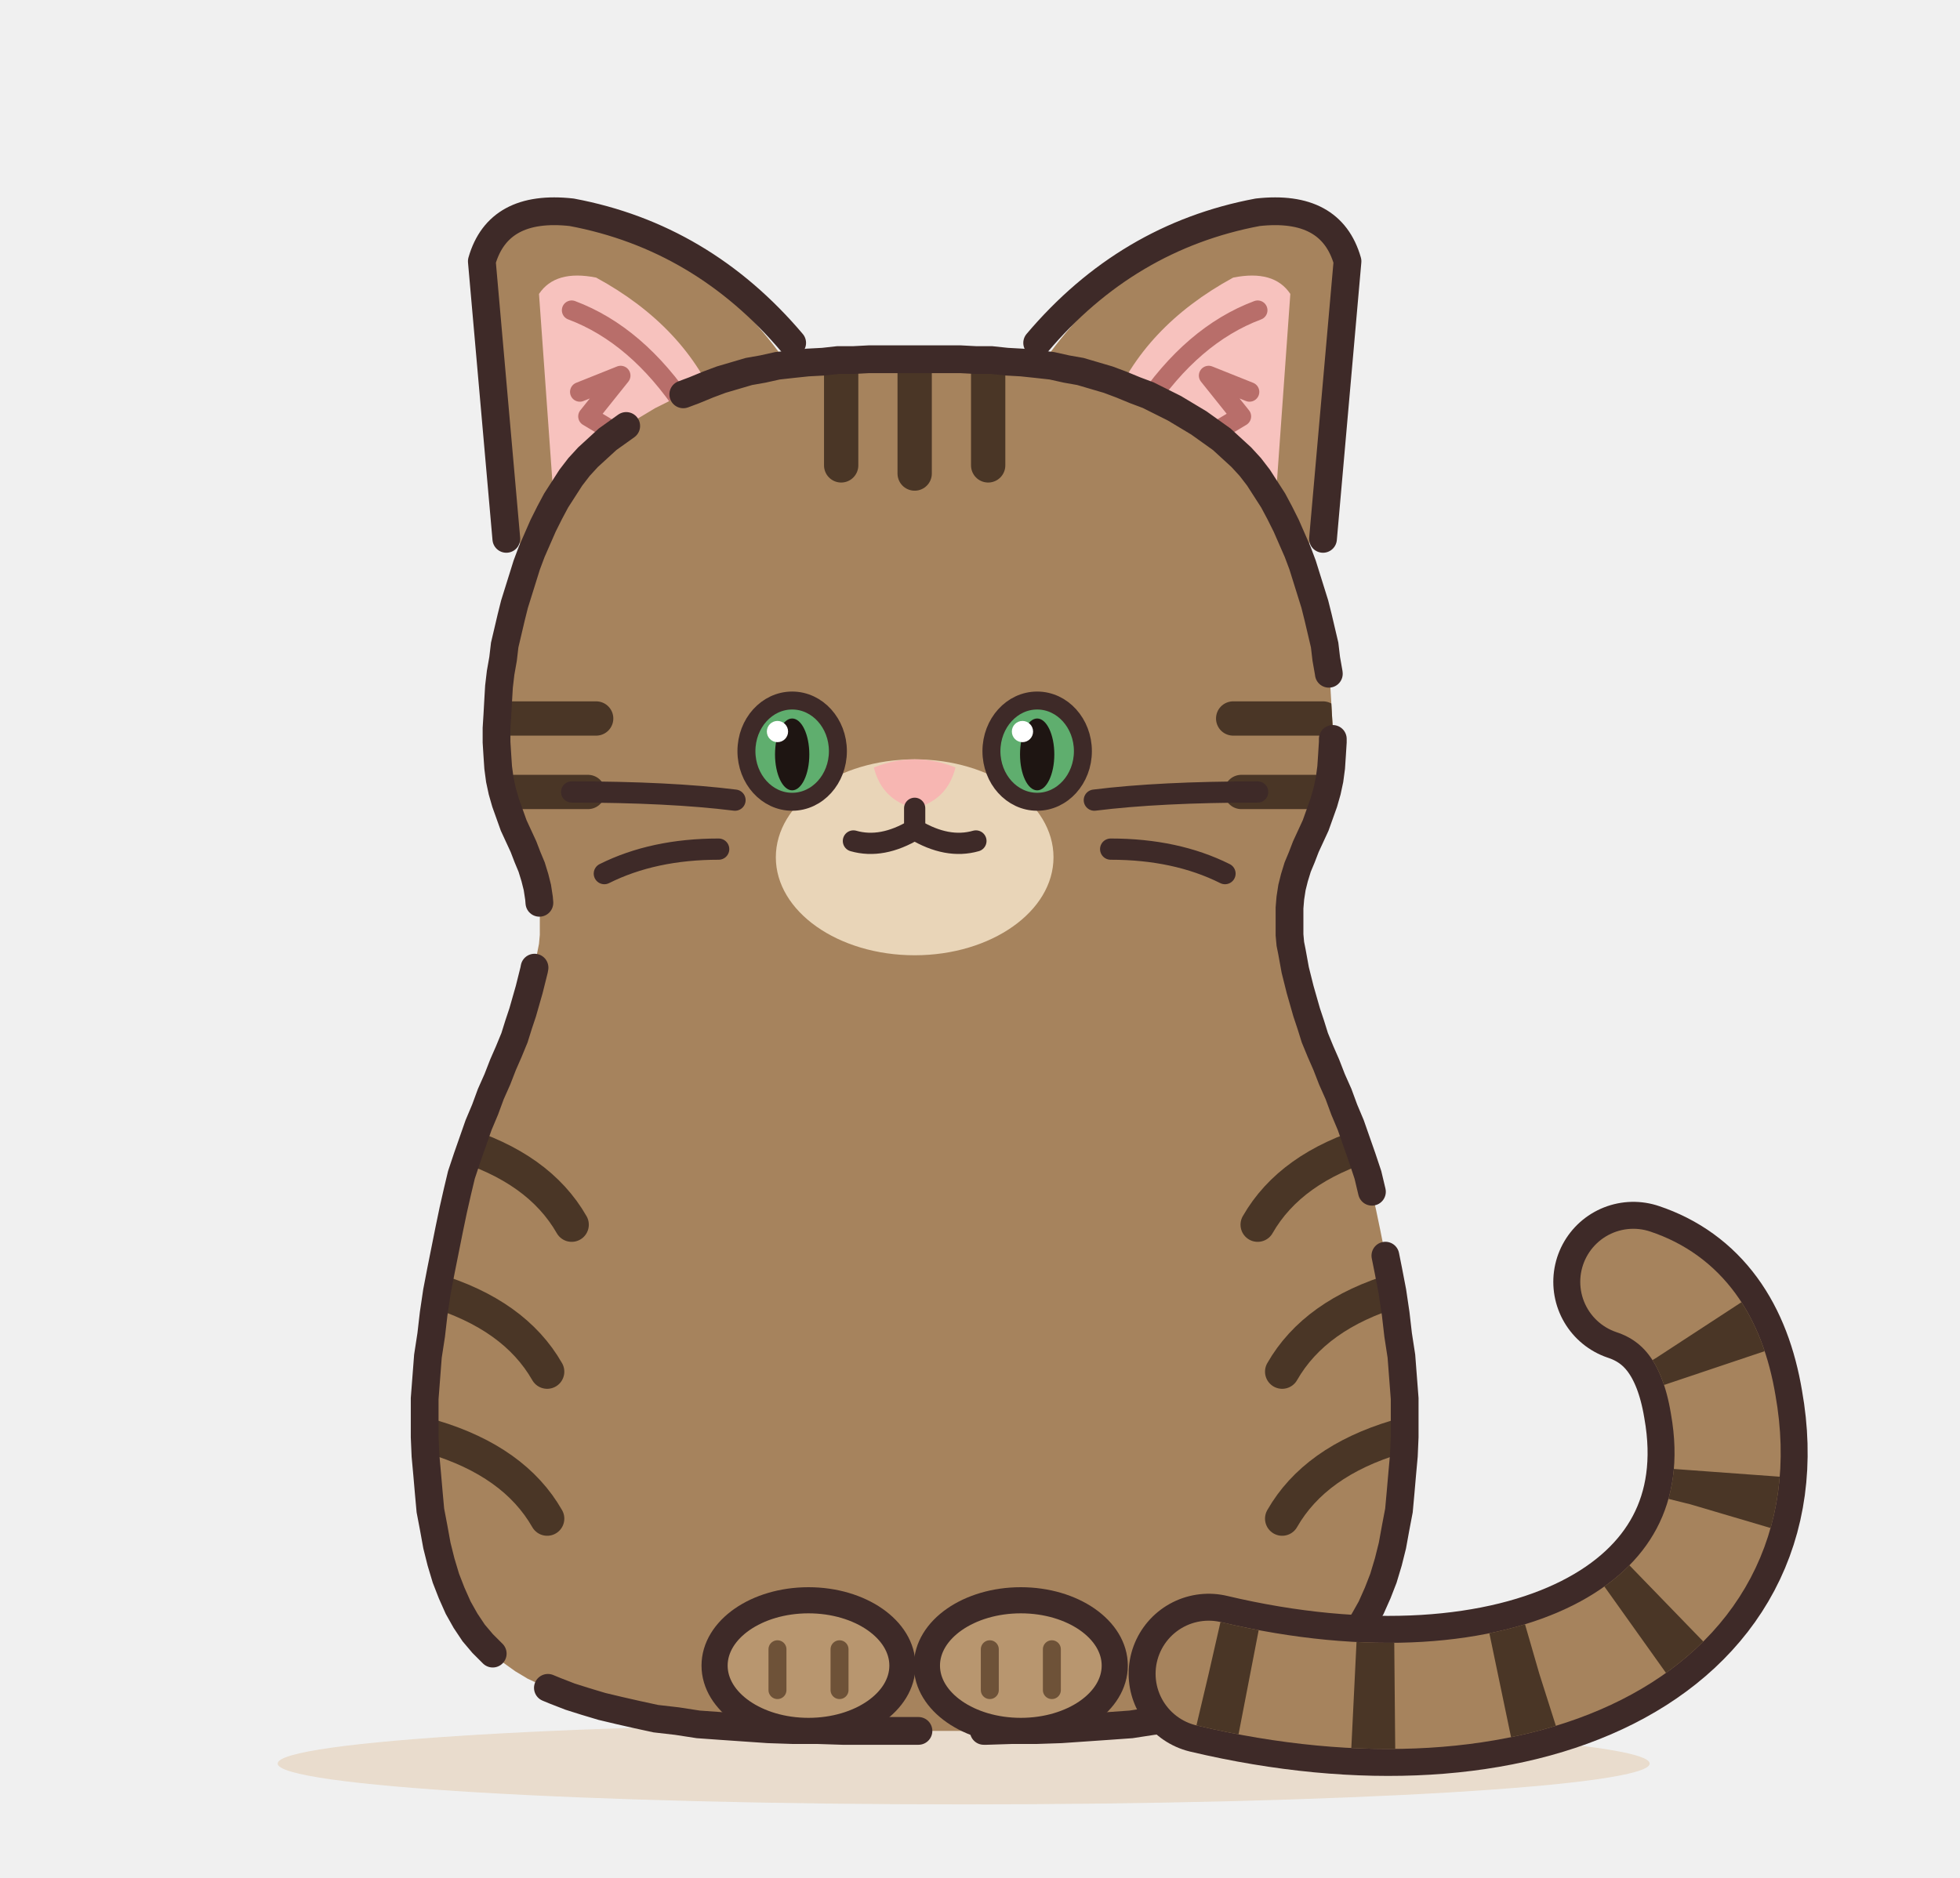
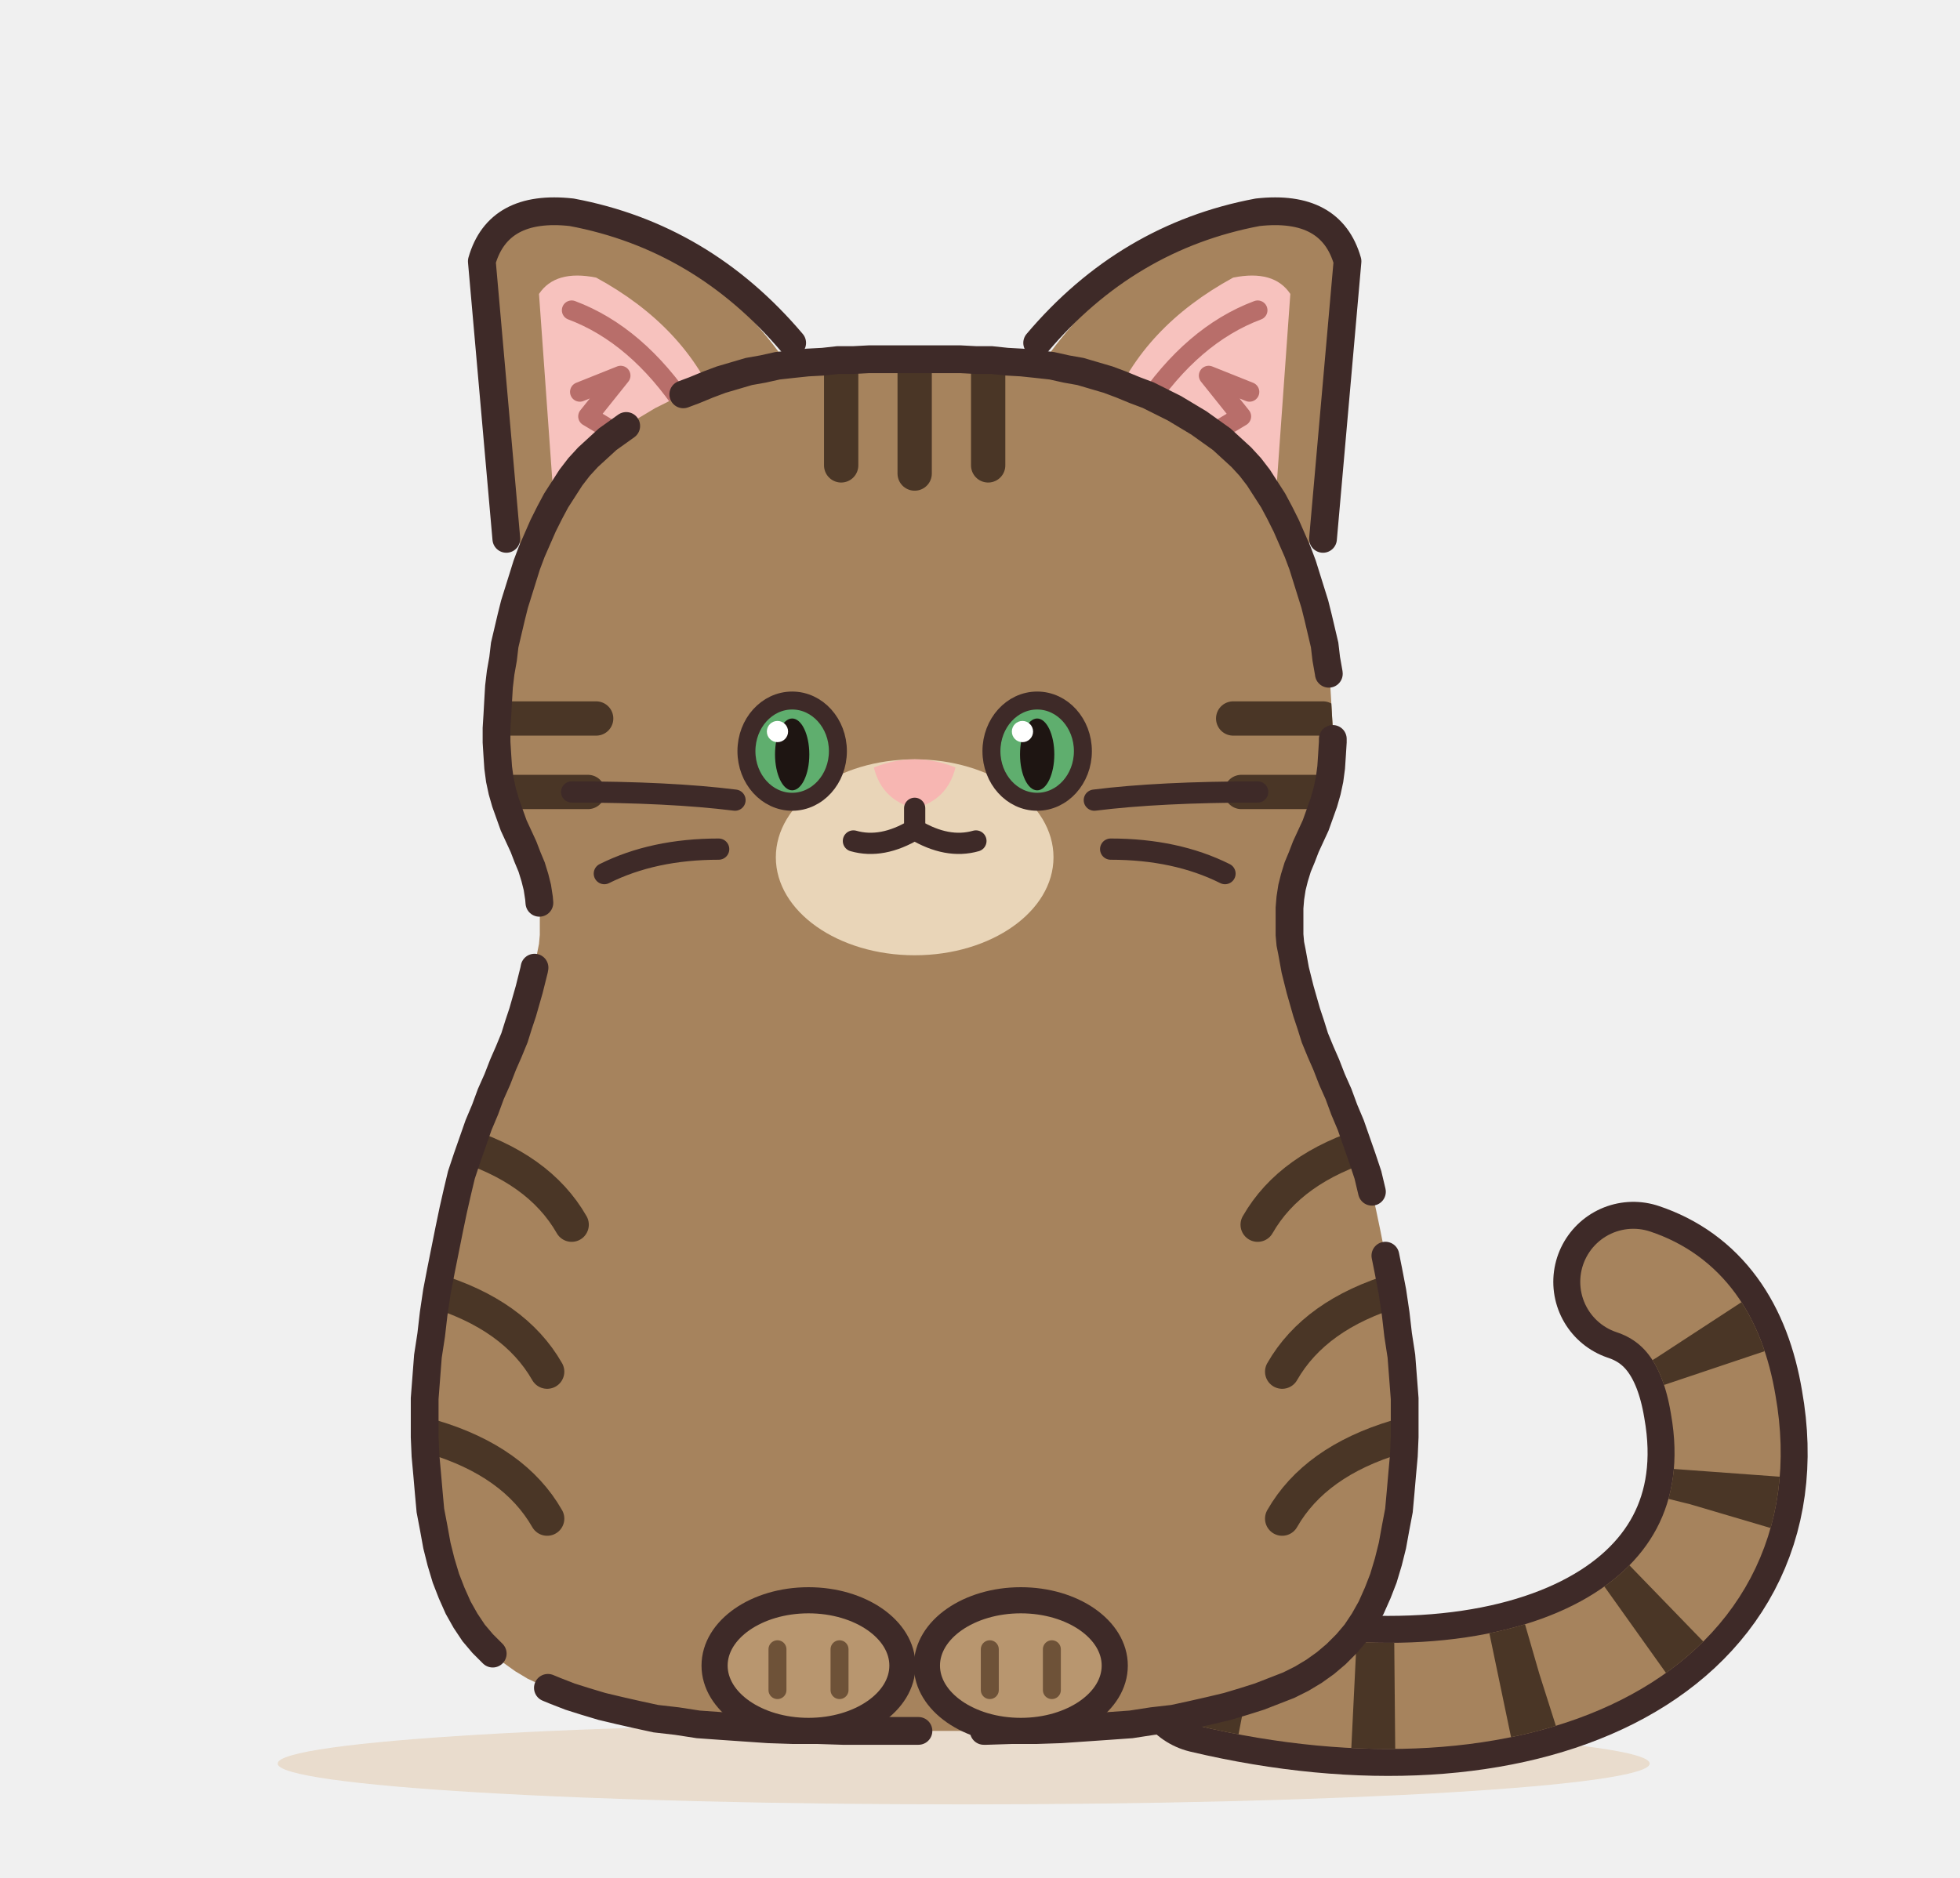
<svg xmlns="http://www.w3.org/2000/svg" width="480" height="460" viewBox="0 0 240 230" role="img" aria-label="キジトラ">
  <defs>
    <filter id="kijitora-soft" x="-30%" y="-30%" width="160%" height="160%">
      <feGaussianBlur stdDeviation="3.5" />
    </filter>
    <clipPath id="kijitora-c">
      <path d="M112 44L113.8 44L115.7 44L117.6 44L119.5 44.1L121.4 44.1L123.3 44.3L125.1 44.4L127 44.6L128.8 44.8L130.6 45.2L132.3 45.5L134 46L135.7 46.5L137.3 47.1L139 47.8L140.6 48.4L142.2 49.2L143.8 50L145.3 50.9L146.8 51.8L148.2 52.8L149.6 53.8L150.8 54.9L152 56L153.1 57.2L154.1 58.5L155 59.9L155.9 61.3L156.7 62.8L157.5 64.4L158.2 66L158.9 67.6L159.5 69.2L160 70.8L160.5 72.4L161 74L161.4 75.6L161.8 77.3L162.2 79L162.4 80.7L162.7 82.4L162.9 84.1L163 85.8L163.1 87.6L163.2 89.2L163.2 90.9L163.1 92.5L163 94L162.8 95.5L162.5 96.9L162.1 98.3L161.6 99.7L161.1 101.1L160.5 102.4L159.9 103.7L159.4 105L158.9 106.2L158.5 107.5L158.2 108.7L158 110L157.9 111.2L157.9 112.4L157.9 113.5L157.9 114.5L158 115.6L158.2 116.6L158.4 117.7L158.6 118.8L158.9 120L159.2 121.2L159.6 122.6L160 124L160.5 125.5L161 127.1L161.7 128.8L162.4 130.4L163.1 132.2L163.9 134L164.6 135.9L165.4 137.8L166.1 139.8L166.8 141.8L167.5 143.9L168 146L168.5 148.2L169 150.6L169.5 153.1L170 155.6L170.5 158.2L170.9 160.9L171.2 163.5L171.6 166.1L171.8 168.7L172 171.3L172 173.7L172 176L171.9 178.3L171.7 180.5L171.5 182.8L171.3 185L170.9 187.1L170.5 189.3L170 191.3L169.4 193.3L168.7 195.1L167.9 196.9L167 198.5L166 200L164.9 201.3L163.6 202.6L162.3 203.7L160.9 204.7L159.4 205.6L157.8 206.4L156 207.1L154.2 207.8L152.3 208.4L150.3 209L148.2 209.5L146 210L143.7 210.5L141.1 210.8L138.5 211.2L135.7 211.4L132.8 211.6L129.9 211.8L126.9 211.9L123.9 211.9L120.8 212L117.8 212L114.9 212L112 212L109.1 212L106.2 212L103.2 212L100.1 211.9L97.1 211.9L94.1 211.8L91.2 211.6L88.3 211.4L85.5 211.2L82.9 210.8L80.3 210.5L78 210L75.8 209.5L73.7 209L71.7 208.4L69.8 207.8L68 207.1L66.3 206.4L64.6 205.6L63.1 204.7L61.7 203.7L60.4 202.6L59.1 201.3L58 200L57 198.5L56.1 196.9L55.3 195.1L54.6 193.3L54 191.3L53.5 189.3L53.1 187.1L52.7 185L52.5 182.8L52.3 180.5L52.1 178.3L52 176L52 173.7L52 171.3L52.2 168.7L52.4 166.1L52.8 163.5L53.1 160.9L53.5 158.2L54 155.6L54.5 153.1L55 150.6L55.5 148.2L56 146L56.5 143.9L57.2 141.8L57.9 139.8L58.6 137.8L59.4 135.9L60.1 134L60.9 132.2L61.6 130.4L62.3 128.8L63 127.1L63.5 125.5L64 124L64.4 122.6L64.8 121.2L65.1 120L65.4 118.8L65.6 117.7L65.8 116.6L66 115.6L66.1 114.5L66.1 113.5L66.1 112.4L66.1 111.2L66 110L65.8 108.7L65.5 107.5L65.1 106.2L64.6 105L64.1 103.7L63.5 102.4L62.9 101.1L62.4 99.7L61.9 98.3L61.5 96.9L61.2 95.5L61 94L60.9 92.5L60.8 90.9L60.8 89.2L60.9 87.6L61 85.8L61.1 84.1L61.3 82.4L61.6 80.7L61.8 79L62.2 77.3L62.6 75.6L63 74L63.5 72.4L64 70.8L64.5 69.2L65.1 67.6L65.8 66L66.5 64.4L67.3 62.8L68.1 61.3L69 59.9L69.9 58.5L70.9 57.2L72 56L73.2 54.9L74.4 53.8L75.8 52.8L77.2 51.8L78.7 50.9L80.2 50L81.8 49.2L83.4 48.4L85 47.8L86.7 47.1L88.3 46.5L90 46L91.7 45.5L93.4 45.2L95.2 44.8L97 44.6L98.9 44.4L100.8 44.3L102.6 44.1L104.5 44.1L106.4 44L108.3 44L110.2 44Z" />
    </clipPath>
  </defs>
  <ellipse cx="118" cy="216" rx="84" ry="5" fill="#E5D3BD" opacity=".7" />
  <g transform="translate(0 0) scale(1 1)">
    <g>
      <g class="part-ear">
        <path d="M64 70 L60 30 Q62 25 70 26 Q86 30 96 44 Z" fill="#A6835D" />
        <path d="M68 64 L66 36 Q68 33 73 34 Q84 40 88 50 Z" fill="#F7C2BE" />
        <path d="M62 66 L59 32 Q61 25 70 26 Q86 29 97 42" fill="none" stroke="#3E2A28" stroke-width="3.4" stroke-linecap="round" stroke-linejoin="round" />
        <path d="M70 38 Q78 41 84 50 M71 48 L76 46 L72 51 L77 54" fill="none" stroke="#B86E6A" stroke-width="2.4" stroke-linecap="round" stroke-linejoin="round" />
      </g>
      <g class="part-ear">
        <path d="M160 70 L164 30 Q162 25 154 26 Q138 30 128 44 Z" fill="#A6835D" />
        <path d="M156 64 L158 36 Q156 33 151 34 Q140 40 136 50 Z" fill="#F7C2BE" />
        <path d="M162 66 L165 32 Q163 25 154 26 Q138 29 127 42" fill="none" stroke="#3E2A28" stroke-width="3.4" stroke-linecap="round" stroke-linejoin="round" />
        <path d="M154 38 Q146 41 140 50 M153 48 L148 46 L152 51 L147 54" fill="none" stroke="#B86E6A" stroke-width="2.4" stroke-linecap="round" stroke-linejoin="round" />
      </g>
    </g>
+     <g class="part-tail">
+       <path d="M148 205 C186 214 216 200 211 172 Q209 160 200 157" fill="none" stroke="#3E2A28" stroke-width="19.6" stroke-linecap="round" />
+       <path d="M148 205 C186 214 216 200 211 172 Q209 160 200 157" fill="none" stroke="#A6835D" stroke-width="13" stroke-linecap="round" />
+       <path d="M148 205 C186 214 216 200 211 172 Q209 160 200 157" fill="none" stroke="#4A3626" stroke-width="13" stroke-dasharray="5 13" />
+     </g>
    <path d="M112 44L113.8 44L115.7 44L117.6 44L119.5 44.1L121.4 44.1L123.3 44.3L125.1 44.4L127 44.6L128.8 44.8L130.6 45.2L132.3 45.5L134 46L135.7 46.5L137.3 47.1L139 47.8L140.6 48.4L142.2 49.2L143.8 50L145.3 50.9L146.8 51.8L148.2 52.8L149.6 53.8L150.8 54.9L152 56L153.1 57.2L154.1 58.5L155 59.9L155.9 61.3L156.7 62.8L157.5 64.4L158.2 66L158.9 67.6L159.5 69.2L160 70.8L160.5 72.4L161 74L161.4 75.6L161.8 77.3L162.2 79L162.4 80.7L162.7 82.4L162.9 84.1L163 85.8L163.1 87.6L163.2 89.2L163.2 90.9L163.1 92.5L163 94L162.8 95.5L162.5 96.9L162.1 98.3L161.6 99.7L161.1 101.1L160.5 102.4L159.9 103.7L159.4 105L158.9 106.2L158.5 107.5L158.2 108.7L158 110L157.9 111.2L157.9 112.4L157.9 113.5L157.9 114.5L158 115.6L158.2 116.6L158.4 117.7L158.6 118.8L158.9 120L159.2 121.2L159.6 122.6L160 124L160.5 125.5L161 127.1L161.7 128.8L162.4 130.4L163.1 132.2L163.9 134L164.6 135.9L165.4 137.8L166.1 139.8L166.8 141.8L167.5 143.9L168 146L168.5 148.2L169 150.6L169.5 153.1L170 155.6L170.5 158.2L170.9 160.9L171.2 163.5L171.6 166.1L171.8 168.7L172 171.3L172 173.7L172 176L171.9 178.3L171.7 180.5L171.5 182.8L171.3 185L170.9 187.1L170.5 189.3L170 191.3L169.4 193.3L168.7 195.1L167.9 196.9L167 198.5L166 200L164.9 201.3L163.6 202.6L162.3 203.7L160.9 204.7L159.4 205.6L157.8 206.4L156 207.1L154.2 207.8L152.3 208.4L150.3 209L148.2 209.5L146 210L143.7 210.5L141.1 210.8L138.5 211.2L135.7 211.4L132.8 211.6L129.9 211.8L126.9 211.9L123.9 211.9L120.8 212L117.8 212L114.9 212L112 212L109.1 212L106.2 212L103.2 212L100.1 211.9L97.1 211.9L94.1 211.8L91.2 211.6L88.3 211.4L85.5 211.2L82.9 210.8L80.3 210.5L78 210L75.8 209.5L73.7 209L71.7 208.4L69.8 207.8L68 207.1L66.3 206.4L64.6 205.6L63.1 204.7L61.7 203.7L60.4 202.6L59.1 201.3L58 200L57 198.5L56.1 196.9L55.3 195.1L54.6 193.3L54 191.3L53.5 189.3L53.1 187.1L52.7 185L52.5 182.8L52.3 180.5L52.1 178.3L52 176L52 173.7L52 171.3L52.2 168.7L52.4 166.1L52.8 163.5L53.1 160.9L53.5 158.2L54 155.6L54.5 153.1L55 150.6L55.5 148.2L56 146L56.5 143.9L57.2 141.8L57.9 139.8L58.6 137.8L59.4 135.9L60.1 134L60.9 132.2L61.6 130.4L62.3 128.8L63 127.1L63.5 125.5L64 124L64.4 122.6L64.8 121.2L65.1 120L65.4 118.8L65.6 117.7L65.8 116.6L66 115.6L66.1 114.5L66.1 113.5L66.1 112.4L66.1 111.2L66 110L65.8 108.7L65.5 107.5L65.1 106.2L64.6 105L64.1 103.7L63.5 102.4L62.9 101.1L62.4 99.7L61.9 98.3L61.5 96.9L61.2 95.5L61 94L60.9 92.5L60.8 90.9L60.8 89.2L60.9 87.6L61 85.8L61.1 84.1L61.3 82.4L61.6 80.7L61.8 79L62.2 77.3L62.6 75.6L63 74L63.5 72.4L64 70.8L64.5 69.2L65.1 67.6L65.8 66L66.5 64.4L67.3 62.8L68.1 61.3L69 59.9L69.9 58.5L70.9 57.2L72 56L73.2 54.9L74.4 53.8L75.8 52.8L77.2 51.8L78.7 50.9L80.2 50L81.8 49.2L83.4 48.4L85 47.8L86.7 47.1L88.3 46.5L90 46L91.7 45.5L93.4 45.2L95.2 44.8L97 44.6L98.9 44.4L100.8 44.3L102.6 44.1L104.5 44.1L106.4 44L108.3 44L110.2 44Z" fill="#A6835D" />
    <g clip-path="url(#kijitora-c)">
      <g>
        <path d="M103 45 v12 M112 43 v15 M121 45 v12" stroke="#4A3626" stroke-width="4.2" stroke-linecap="round" fill="none" />
        <path d="M62 88 h11 M63 97 h9 M162 88 h-11 M161 97 h-9" stroke="#4A3626" stroke-width="4.2" stroke-linecap="round" fill="none" />
        <ellipse cx="112" cy="105" rx="17" ry="12" fill="#E9D5B8" />
      </g>
      <g>
        <path d="M56 140 q10 3 14 10 M168 140 q-10 3 -14 10 M53 158 q10 3 14 10 M171 158 q-10 3 -14 10 M53 176 q10 3 14 10 M171 176 q-10 3 -14 10" stroke="#4A3626" stroke-width="4.2" stroke-linecap="round" fill="none" />
      </g>
    </g>
    <path d="M112 44L113.8 44L115.7 44L117.6 44L119.5 44.1L121.4 44.1L123.3 44.3L125.1 44.4L127 44.6L128.8 44.8L130.6 45.2L132.3 45.5L134 46L135.7 46.5L137.3 47.1L139 47.8L140.6 48.4L142.2 49.2L143.8 50L145.3 50.9L146.8 51.8L148.2 52.8L149.6 53.8L150.8 54.9L152 56L153.1 57.2L154.1 58.5L155 59.9L155.9 61.3L156.7 62.8L157.5 64.4L158.2 66L158.9 67.6L159.5 69.2L160 70.8L160.5 72.4L161 74L161.4 75.6L161.8 77.3L162.2 79L162.4 80.7L162.7 82.4L162.9 84.1L163 85.8L163.1 87.6L163.2 89.2L163.2 90.9L163.1 92.5L163 94L162.8 95.5L162.5 96.9L162.1 98.3L161.6 99.7L161.1 101.1L160.5 102.4L159.9 103.7L159.4 105L158.9 106.2L158.5 107.5L158.2 108.7L158 110L157.9 111.2L157.9 112.4L157.9 113.5L157.9 114.5L158 115.6L158.2 116.6L158.4 117.7L158.6 118.8L158.9 120L159.2 121.2L159.6 122.6L160 124L160.5 125.5L161 127.1L161.7 128.8L162.4 130.4L163.1 132.2L163.9 134L164.6 135.9L165.4 137.8L166.1 139.8L166.8 141.8L167.5 143.9L168 146L168.5 148.2L169 150.6L169.5 153.1L170 155.6L170.5 158.2L170.9 160.9L171.2 163.5L171.6 166.1L171.8 168.7L172 171.3L172 173.7L172 176L171.9 178.3L171.7 180.5L171.5 182.8L171.3 185L170.9 187.1L170.5 189.3L170 191.3L169.4 193.3L168.7 195.1L167.9 196.9L167 198.5L166 200L164.9 201.3L163.6 202.6L162.3 203.7L160.9 204.7L159.4 205.6L157.8 206.4L156 207.1L154.2 207.8L152.3 208.4L150.3 209L148.2 209.5L146 210L143.7 210.5L141.1 210.8L138.5 211.2L135.7 211.4L132.8 211.6L129.9 211.8L126.9 211.9L123.9 211.9L120.8 212L117.8 212L114.9 212L112 212L109.1 212L106.2 212L103.2 212L100.1 211.9L97.1 211.9L94.1 211.8L91.2 211.6L88.3 211.4L85.5 211.2L82.9 210.8L80.3 210.5L78 210L75.8 209.5L73.7 209L71.7 208.4L69.8 207.8L68 207.1L66.3 206.4L64.6 205.6L63.1 204.7L61.7 203.7L60.4 202.6L59.1 201.3L58 200L57 198.5L56.1 196.9L55.3 195.1L54.6 193.3L54 191.3L53.5 189.3L53.1 187.1L52.7 185L52.5 182.8L52.3 180.5L52.1 178.3L52 176L52 173.7L52 171.3L52.2 168.7L52.4 166.1L52.8 163.5L53.1 160.9L53.5 158.2L54 155.6L54.5 153.1L55 150.6L55.5 148.2L56 146L56.5 143.9L57.2 141.8L57.9 139.8L58.6 137.8L59.4 135.9L60.1 134L60.9 132.2L61.6 130.4L62.3 128.8L63 127.1L63.5 125.5L64 124L64.4 122.6L64.8 121.2L65.1 120L65.4 118.8L65.6 117.7L65.8 116.6L66 115.6L66.1 114.5L66.1 113.5L66.1 112.4L66.1 111.2L66 110L65.8 108.7L65.5 107.5L65.1 106.2L64.6 105L64.1 103.7L63.5 102.4L62.9 101.1L62.4 99.7L61.9 98.3L61.5 96.9L61.2 95.5L61 94L60.9 92.5L60.8 90.9L60.8 89.2L60.9 87.6L61 85.8L61.1 84.1L61.3 82.4L61.6 80.7L61.8 79L62.2 77.3L62.6 75.6L63 74L63.5 72.4L64 70.8L64.5 69.2L65.1 67.6L65.8 66L66.5 64.4L67.3 62.8L68.1 61.3L69 59.9L69.9 58.5L70.9 57.2L72 56L73.2 54.9L74.4 53.8L75.8 52.8L77.2 51.8L78.7 50.9L80.2 50L81.8 49.2L83.4 48.4L85 47.8L86.7 47.1L88.3 46.5L90 46L91.7 45.5L93.4 45.2L95.2 44.8L97 44.6L98.9 44.4L100.8 44.3L102.6 44.1L104.5 44.1L106.4 44L108.3 44L110.2 44Z" fill="none" stroke="#3E2A28" stroke-width="3.4" stroke-linecap="round" stroke-dasharray="72 8 58 8 96 8 46 8 88 8 64 8" />
-     <g class="part-tail">
-       <path d="M148 205 C186 214 216 200 211 172 Q209 160 200 157" fill="none" stroke="#3E2A28" stroke-width="19.6" stroke-linecap="round" />
-       <path d="M148 205 C186 214 216 200 211 172 Q209 160 200 157" fill="none" stroke="#A6835D" stroke-width="13" stroke-linecap="round" />
-       <path d="M148 205 C186 214 216 200 211 172 Q209 160 200 157" fill="none" stroke="#4A3626" stroke-width="13" stroke-dasharray="5 13" />
-     </g>
    <g class="part-paw">
      <ellipse cx="99" cy="204" rx="11.5" ry="8" fill="#B8966F" stroke="#3E2A28" stroke-width="3.2" />
      <path d="M95.2 202v5M102.8 202v5" stroke="#6E5238" stroke-width="2.2" stroke-linecap="round" />
    </g>
    <g class="part-paw">
      <ellipse cx="125" cy="204" rx="11.5" ry="8" fill="#B8966F" stroke="#3E2A28" stroke-width="3.2" />
      <path d="M121.2 202v5M128.8 202v5" stroke="#6E5238" stroke-width="2.2" stroke-linecap="round" />
    </g>
    <g>
      <ellipse cx="97" cy="92" rx="5.6" ry="6.2" fill="#5FAE6E" stroke="#3E2A28" stroke-width="2.2" />
      <ellipse cx="97" cy="92.4" rx="2.1" ry="4.4" fill="#1E1512" />
      <circle cx="95.2" cy="89.6" r="1.3" fill="#fff" />
      <ellipse cx="127" cy="92" rx="5.6" ry="6.2" fill="#5FAE6E" stroke="#3E2A28" stroke-width="2.2" />
      <ellipse cx="127" cy="92.4" rx="2.1" ry="4.4" fill="#1E1512" />
      <circle cx="125.2" cy="89.6" r="1.3" fill="#fff" />
      <path d="M107 94 Q112 92 117 94 Q116 98 112 99 Q108 98 107 94 Z" fill="#F7B6B2" />
      <path d="M112 99 v2.6 M104.5 103 Q108 104 112 101.6 Q116 104 119.5 103" fill="none" stroke="#3E2A28" stroke-width="2.6" stroke-linecap="round" stroke-linejoin="round" />
      <path d="M90 98 q-8 -1 -20 -1 M88 104 q-8 0 -14 3 M134 98 q8 -1 20 -1 M136 104 q8 0 14 3" fill="none" stroke="#3E2A28" stroke-width="2.6" stroke-linecap="round" stroke-linejoin="round" />
    </g>
  </g>
</svg>
